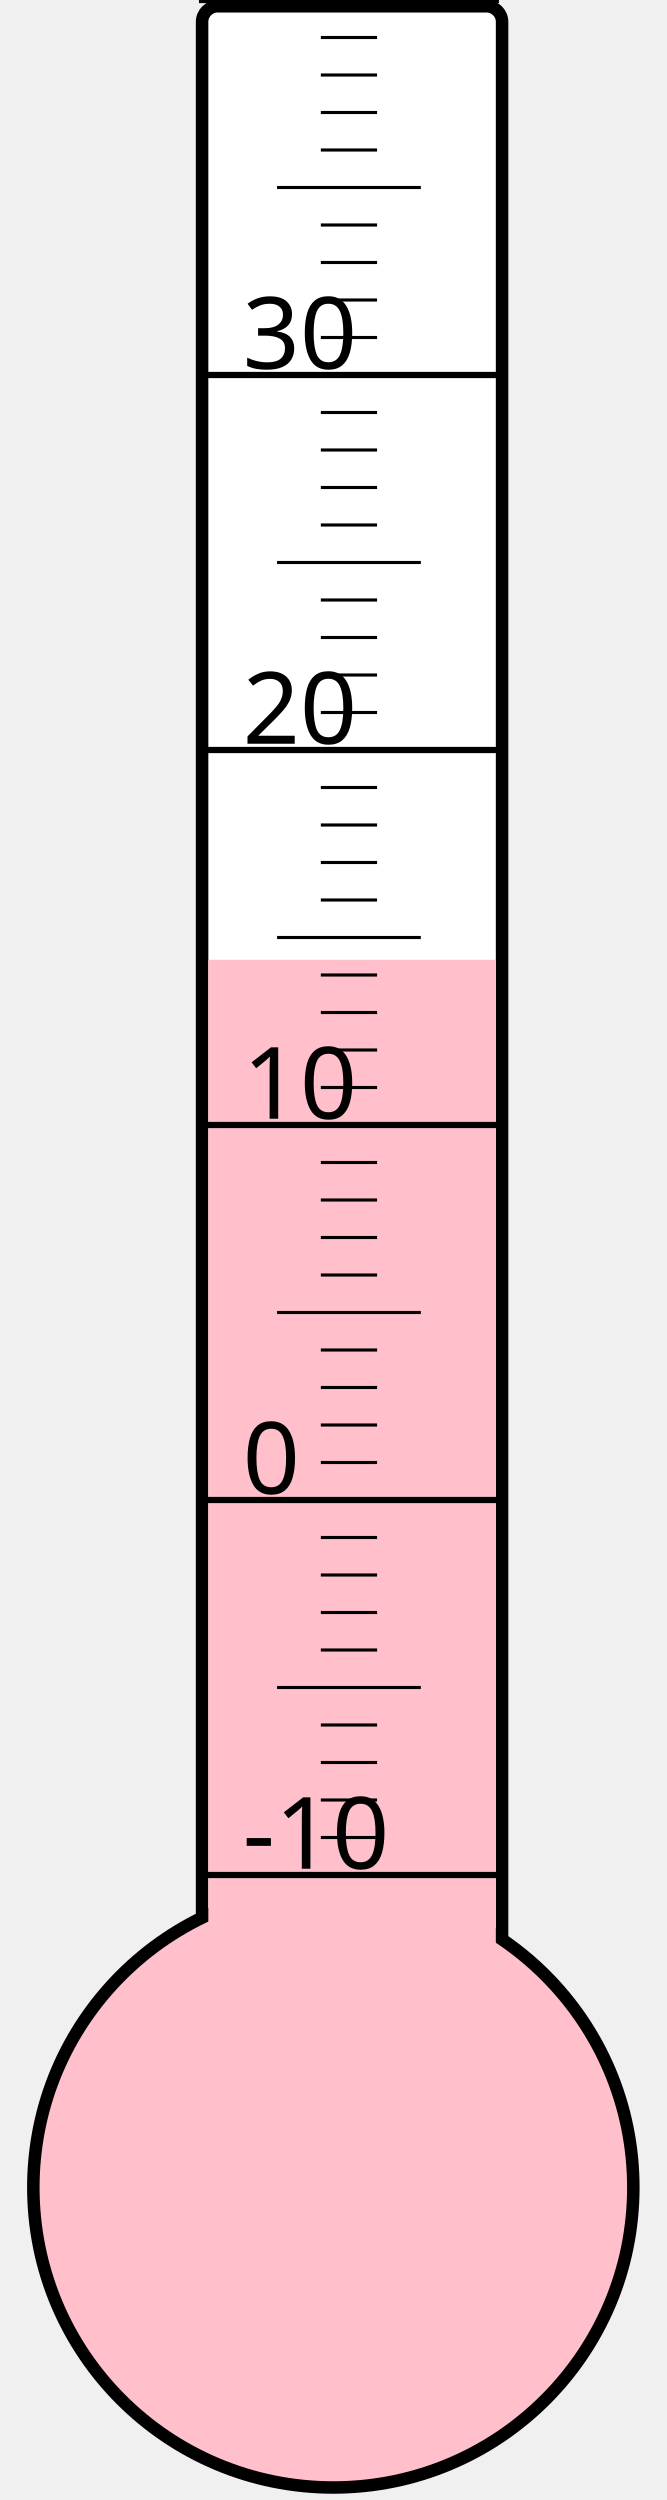
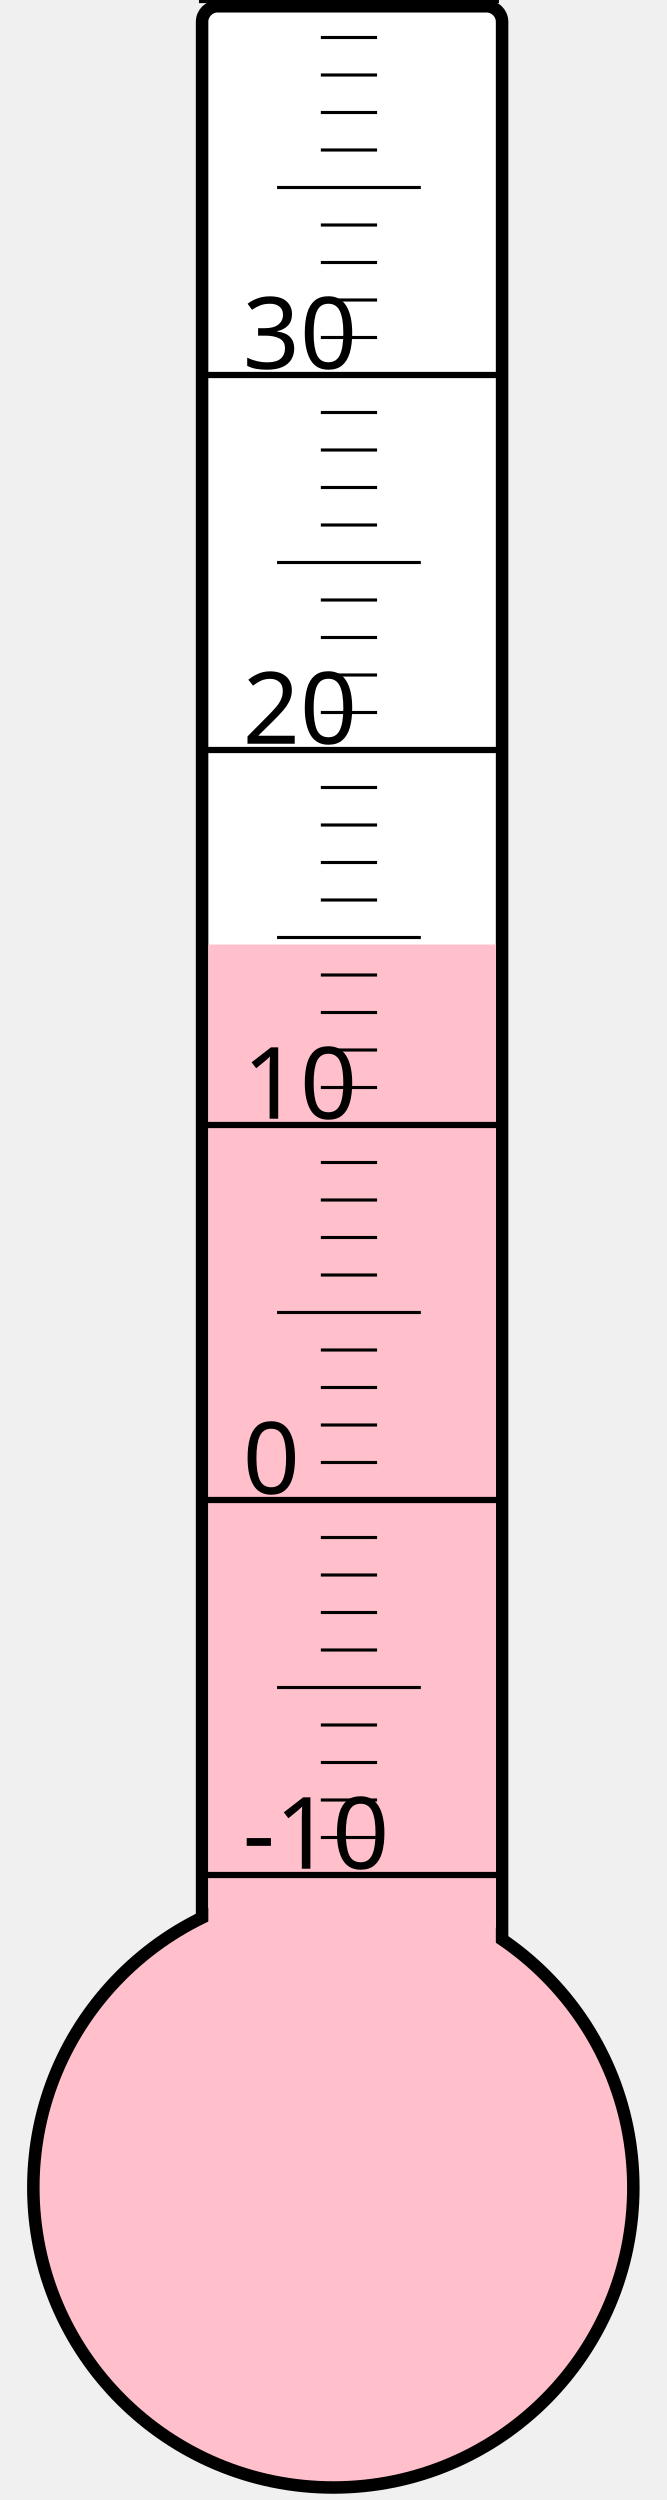
<svg xmlns="http://www.w3.org/2000/svg" width="40px" height="150px" viewBox="0 0 200 800">
  <rect width="200" height="800" x="0" y="0" style="fill: #ffffeb; fill-opacity: 0;" />
  <rect width="96" height="680" x="58" y="2" rx="5" ry="5" style="fill: white; fill-opacity: 1; stroke: black; stroke-width: 4;" />
  <circle cx="100" cy="700" r="96" style="fill: pink; stroke: black; stroke-width: 4;" />
-   <rect width="92" height="392.875" x="60" y="307.125" style="fill: pink; fill-opacity: 1; stroke-width: 0;" />
+   <rect width="92" height="397.75" x="60" y="302.25" style="fill: pink; fill-opacity: 1; stroke-width: 0;" />
  <text x="71" y="598" style="font-family: sans-serif; font-size: 24pt;">-10</text>
  <text x="71" y="478" style="font-family: sans-serif; font-size: 24pt;">0</text>
  <text x="71" y="358" style="font-family: sans-serif; font-size: 24pt;">10</text>
  <text x="71" y="238" style="font-family: sans-serif; font-size: 24pt;">20</text>
  <text x="71" y="118" style="font-family: sans-serif; font-size: 24pt;">30</text>
  <g style="stroke: black;">
    <line x1="57" y1="600" x2="153" y2="600" style="stroke-width: 2;" />
    <line x1="96" y1="588" x2="114" y2="588" style="stroke-width: 1;" />
    <line x1="96" y1="576" x2="114" y2="576" style="stroke-width: 1;" />
    <line x1="96" y1="564" x2="114" y2="564" style="stroke-width: 1;" />
    <line x1="96" y1="552" x2="114" y2="552" style="stroke-width: 1;" />
    <line x1="82" y1="540" x2="128" y2="540" style="stroke-width: 1;" />
    <line x1="96" y1="528" x2="114" y2="528" style="stroke-width: 1;" />
    <line x1="96" y1="516" x2="114" y2="516" style="stroke-width: 1;" />
    <line x1="96" y1="504" x2="114" y2="504" style="stroke-width: 1;" />
    <line x1="96" y1="492" x2="114" y2="492" style="stroke-width: 1;" />
    <line x1="57" y1="480" x2="153" y2="480" style="stroke-width: 2;" />
    <line x1="96" y1="468" x2="114" y2="468" style="stroke-width: 1;" />
    <line x1="96" y1="456" x2="114" y2="456" style="stroke-width: 1;" />
    <line x1="96" y1="444" x2="114" y2="444" style="stroke-width: 1;" />
    <line x1="96" y1="432" x2="114" y2="432" style="stroke-width: 1;" />
    <line x1="82" y1="420" x2="128" y2="420" style="stroke-width: 1;" />
    <line x1="96" y1="408" x2="114" y2="408" style="stroke-width: 1;" />
    <line x1="96" y1="396" x2="114" y2="396" style="stroke-width: 1;" />
    <line x1="96" y1="384" x2="114" y2="384" style="stroke-width: 1;" />
    <line x1="96" y1="372" x2="114" y2="372" style="stroke-width: 1;" />
    <line x1="57" y1="360" x2="153" y2="360" style="stroke-width: 2;" />
    <line x1="96" y1="348" x2="114" y2="348" style="stroke-width: 1;" />
    <line x1="96" y1="336" x2="114" y2="336" style="stroke-width: 1;" />
    <line x1="96" y1="324" x2="114" y2="324" style="stroke-width: 1;" />
    <line x1="96" y1="312" x2="114" y2="312" style="stroke-width: 1;" />
    <line x1="82" y1="300" x2="128" y2="300" style="stroke-width: 1;" />
    <line x1="96" y1="288" x2="114" y2="288" style="stroke-width: 1;" />
    <line x1="96" y1="276" x2="114" y2="276" style="stroke-width: 1;" />
    <line x1="96" y1="264" x2="114" y2="264" style="stroke-width: 1;" />
    <line x1="96" y1="252" x2="114" y2="252" style="stroke-width: 1;" />
    <line x1="57" y1="240" x2="153" y2="240" style="stroke-width: 2;" />
    <line x1="96" y1="228" x2="114" y2="228" style="stroke-width: 1;" />
    <line x1="96" y1="216" x2="114" y2="216" style="stroke-width: 1;" />
    <line x1="96" y1="204" x2="114" y2="204" style="stroke-width: 1;" />
    <line x1="96" y1="192" x2="114" y2="192" style="stroke-width: 1;" />
    <line x1="82" y1="180" x2="128" y2="180" style="stroke-width: 1;" />
    <line x1="96" y1="168" x2="114" y2="168" style="stroke-width: 1;" />
    <line x1="96" y1="156" x2="114" y2="156" style="stroke-width: 1;" />
    <line x1="96" y1="144" x2="114" y2="144" style="stroke-width: 1;" />
    <line x1="96" y1="132" x2="114" y2="132" style="stroke-width: 1;" />
    <line x1="57" y1="120" x2="153" y2="120" style="stroke-width: 2;" />
    <line x1="96" y1="108" x2="114" y2="108" style="stroke-width: 1;" />
    <line x1="96" y1="96" x2="114" y2="96" style="stroke-width: 1;" />
    <line x1="96" y1="84" x2="114" y2="84" style="stroke-width: 1;" />
    <line x1="96" y1="72" x2="114" y2="72" style="stroke-width: 1;" />
    <line x1="82" y1="60" x2="128" y2="60" style="stroke-width: 1;" />
    <line x1="96" y1="48" x2="114" y2="48" style="stroke-width: 1;" />
    <line x1="96" y1="36" x2="114" y2="36" style="stroke-width: 1;" />
    <line x1="96" y1="24" x2="114" y2="24" style="stroke-width: 1;" />
    <line x1="96" y1="12" x2="114" y2="12" style="stroke-width: 1;" />
    <line x1="57" y1="0" x2="153" y2="0" style="stroke-width: 2;" />
  </g>
</svg>
